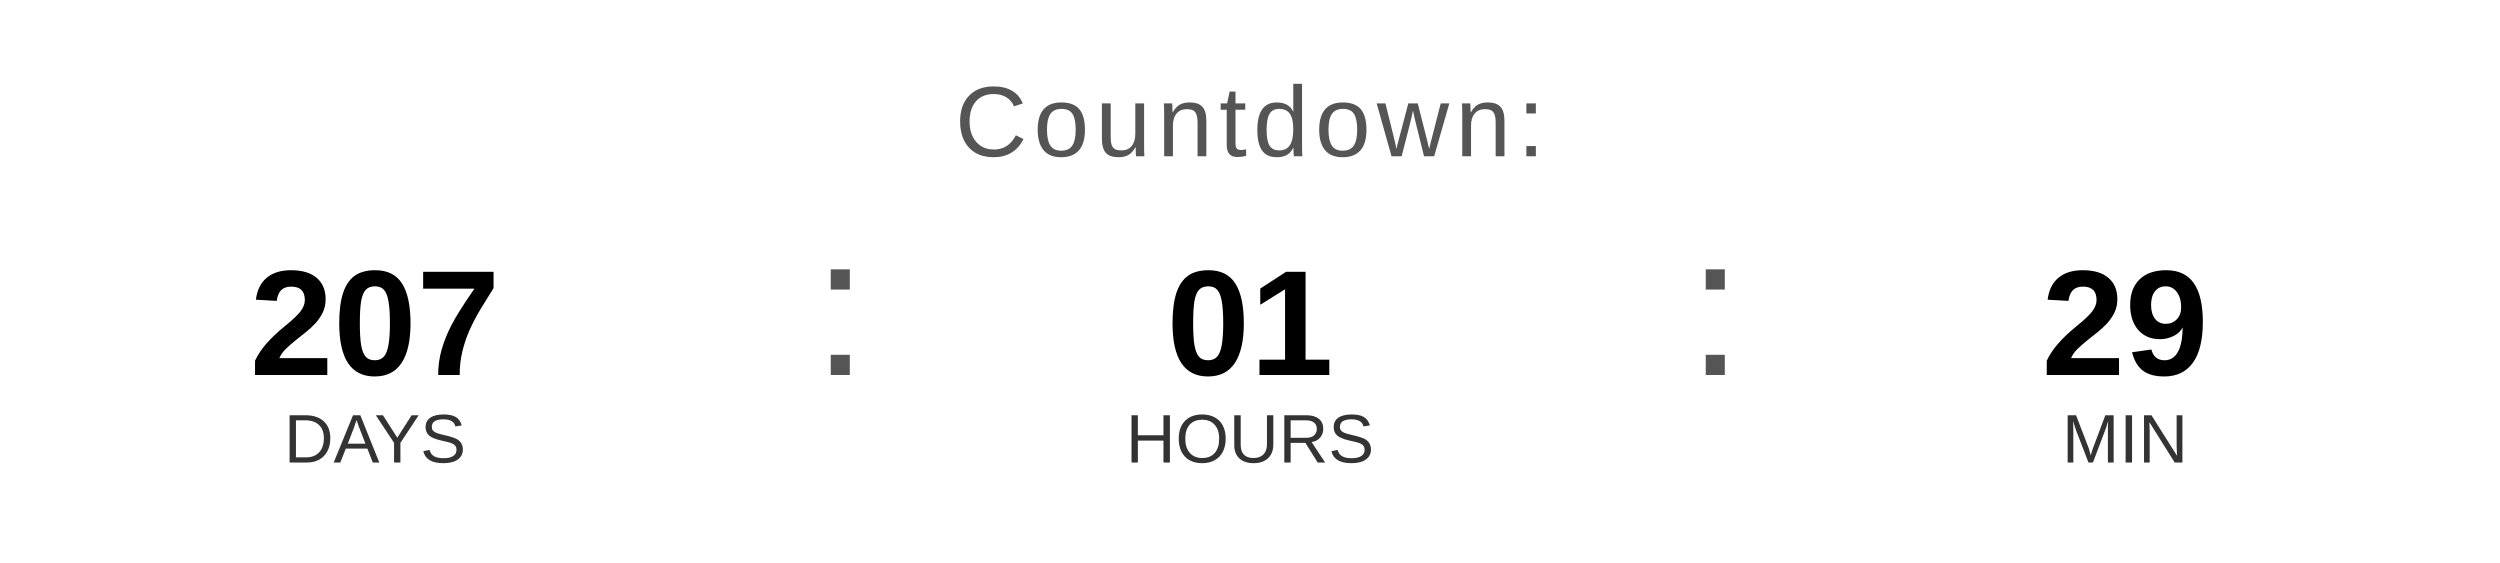
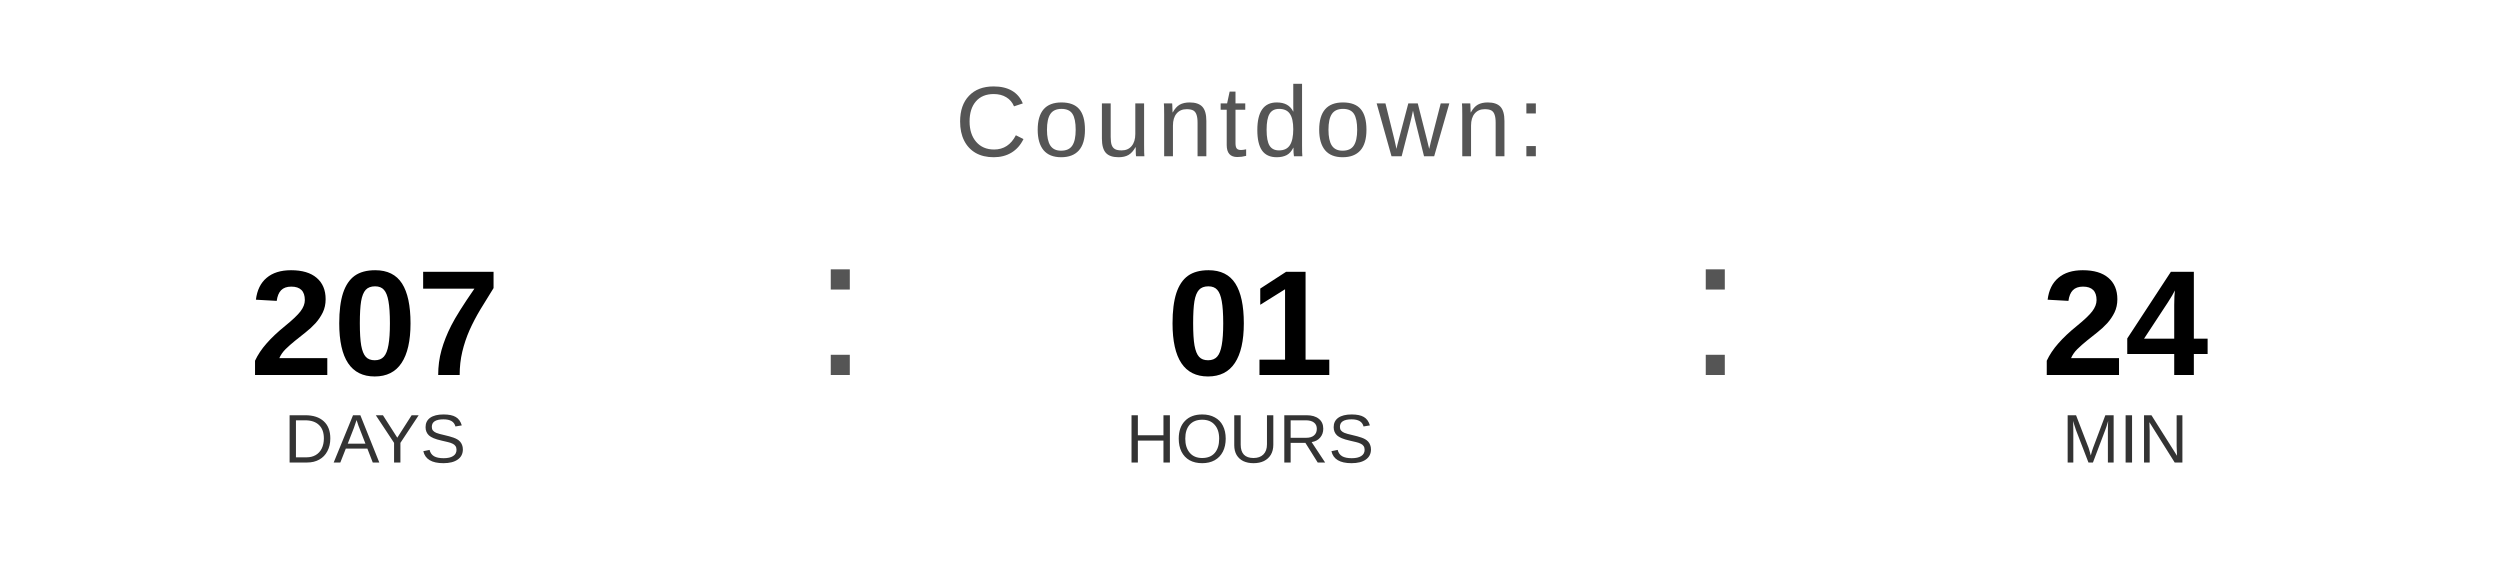
<svg xmlns="http://www.w3.org/2000/svg" width="400" height="90" viewBox="0 0 400 90">
  <text x="200" y="25" font-family="Arial, Helvetica, sans-serif" font-size="16" fill="#555555" text-anchor="middle" letter-spacing="1">
    Countdown:
  </text>
  <text x="60" y="60" font-family="Arial, Helvetica, sans-serif" font-size="24" font-weight="bold" fill="#000000" text-anchor="middle">207</text>
  <text x="60" y="74" font-family="Arial, Helvetica, sans-serif" font-size="11" fill="#333333" text-anchor="middle">DAYS</text>
  <text x="130" y="60" font-family="Arial, sans-serif" font-size="32" fill="#555555">:</text>
  <text x="200" y="60" font-family="Arial, Helvetica, sans-serif" font-size="24" font-weight="bold" fill="#000000" text-anchor="middle">01</text>
  <text x="200" y="74" font-family="Arial, Helvetica, sans-serif" font-size="11" fill="#333333" text-anchor="middle">HOURS</text>
  <text x="270" y="60" font-family="Arial, sans-serif" font-size="32" fill="#555555">:</text>
-   <text x="340" y="60" font-family="Arial, Helvetica, sans-serif" font-size="24" font-weight="bold" fill="#000000" text-anchor="middle">29</text>
+   <text x="340" y="60" font-family="Arial, Helvetica, sans-serif" font-size="24" font-weight="bold" fill="#000000" text-anchor="middle">24</text>
  <text x="340" y="74" font-family="Arial, Helvetica, sans-serif" font-size="11" fill="#333333" text-anchor="middle">MIN</text>
</svg>
